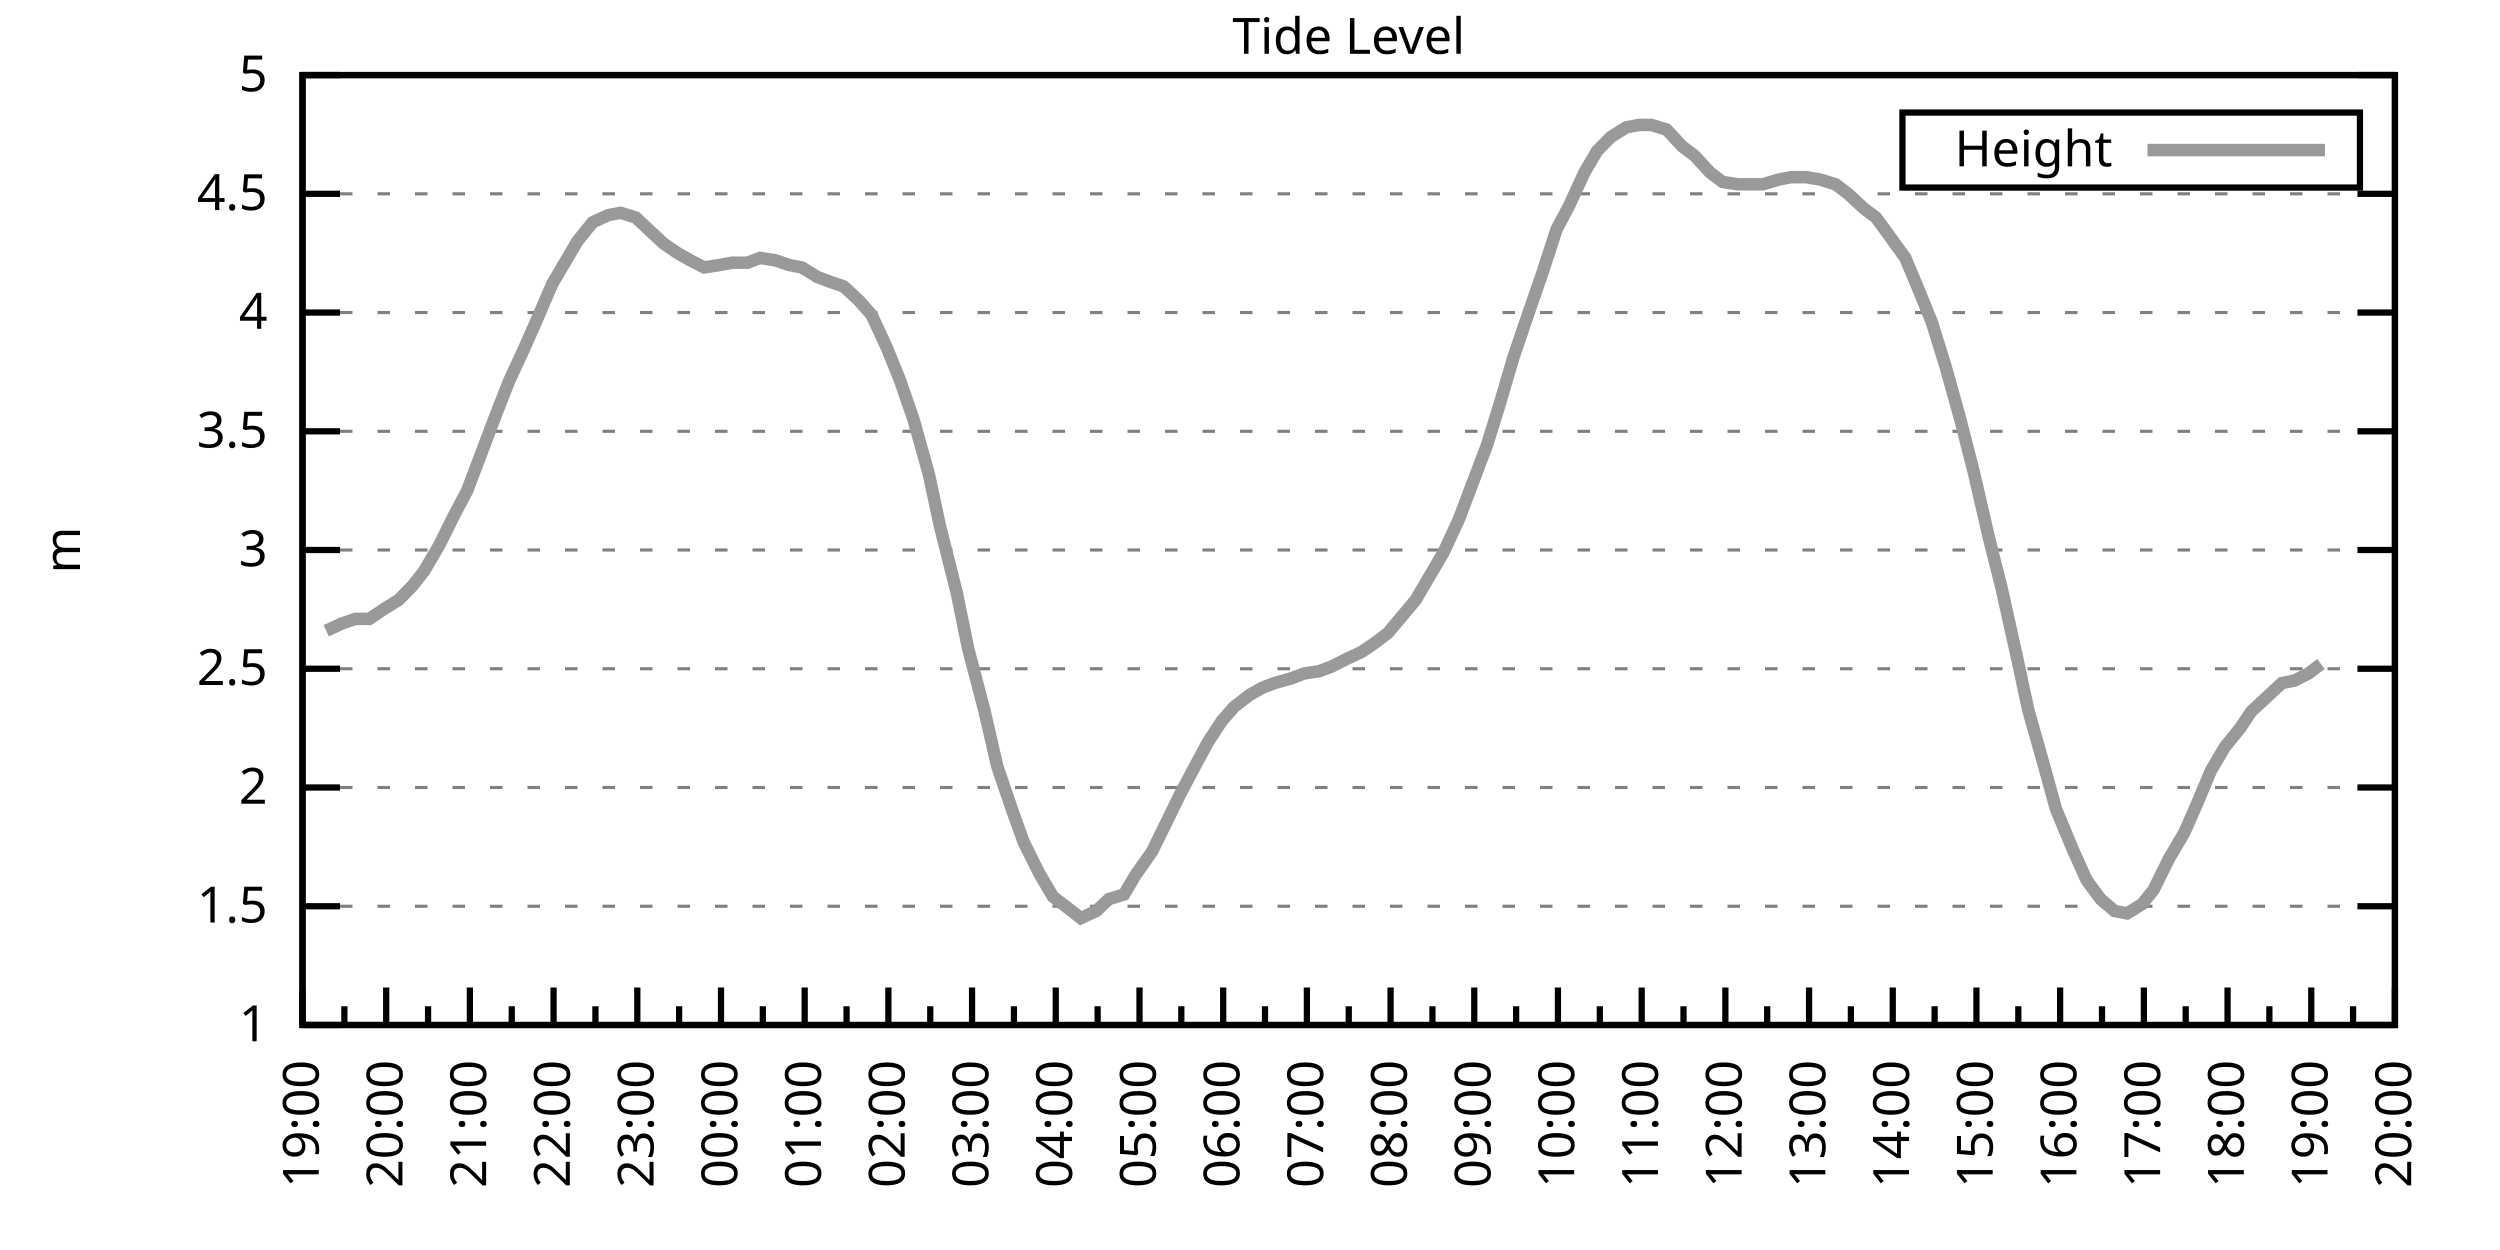
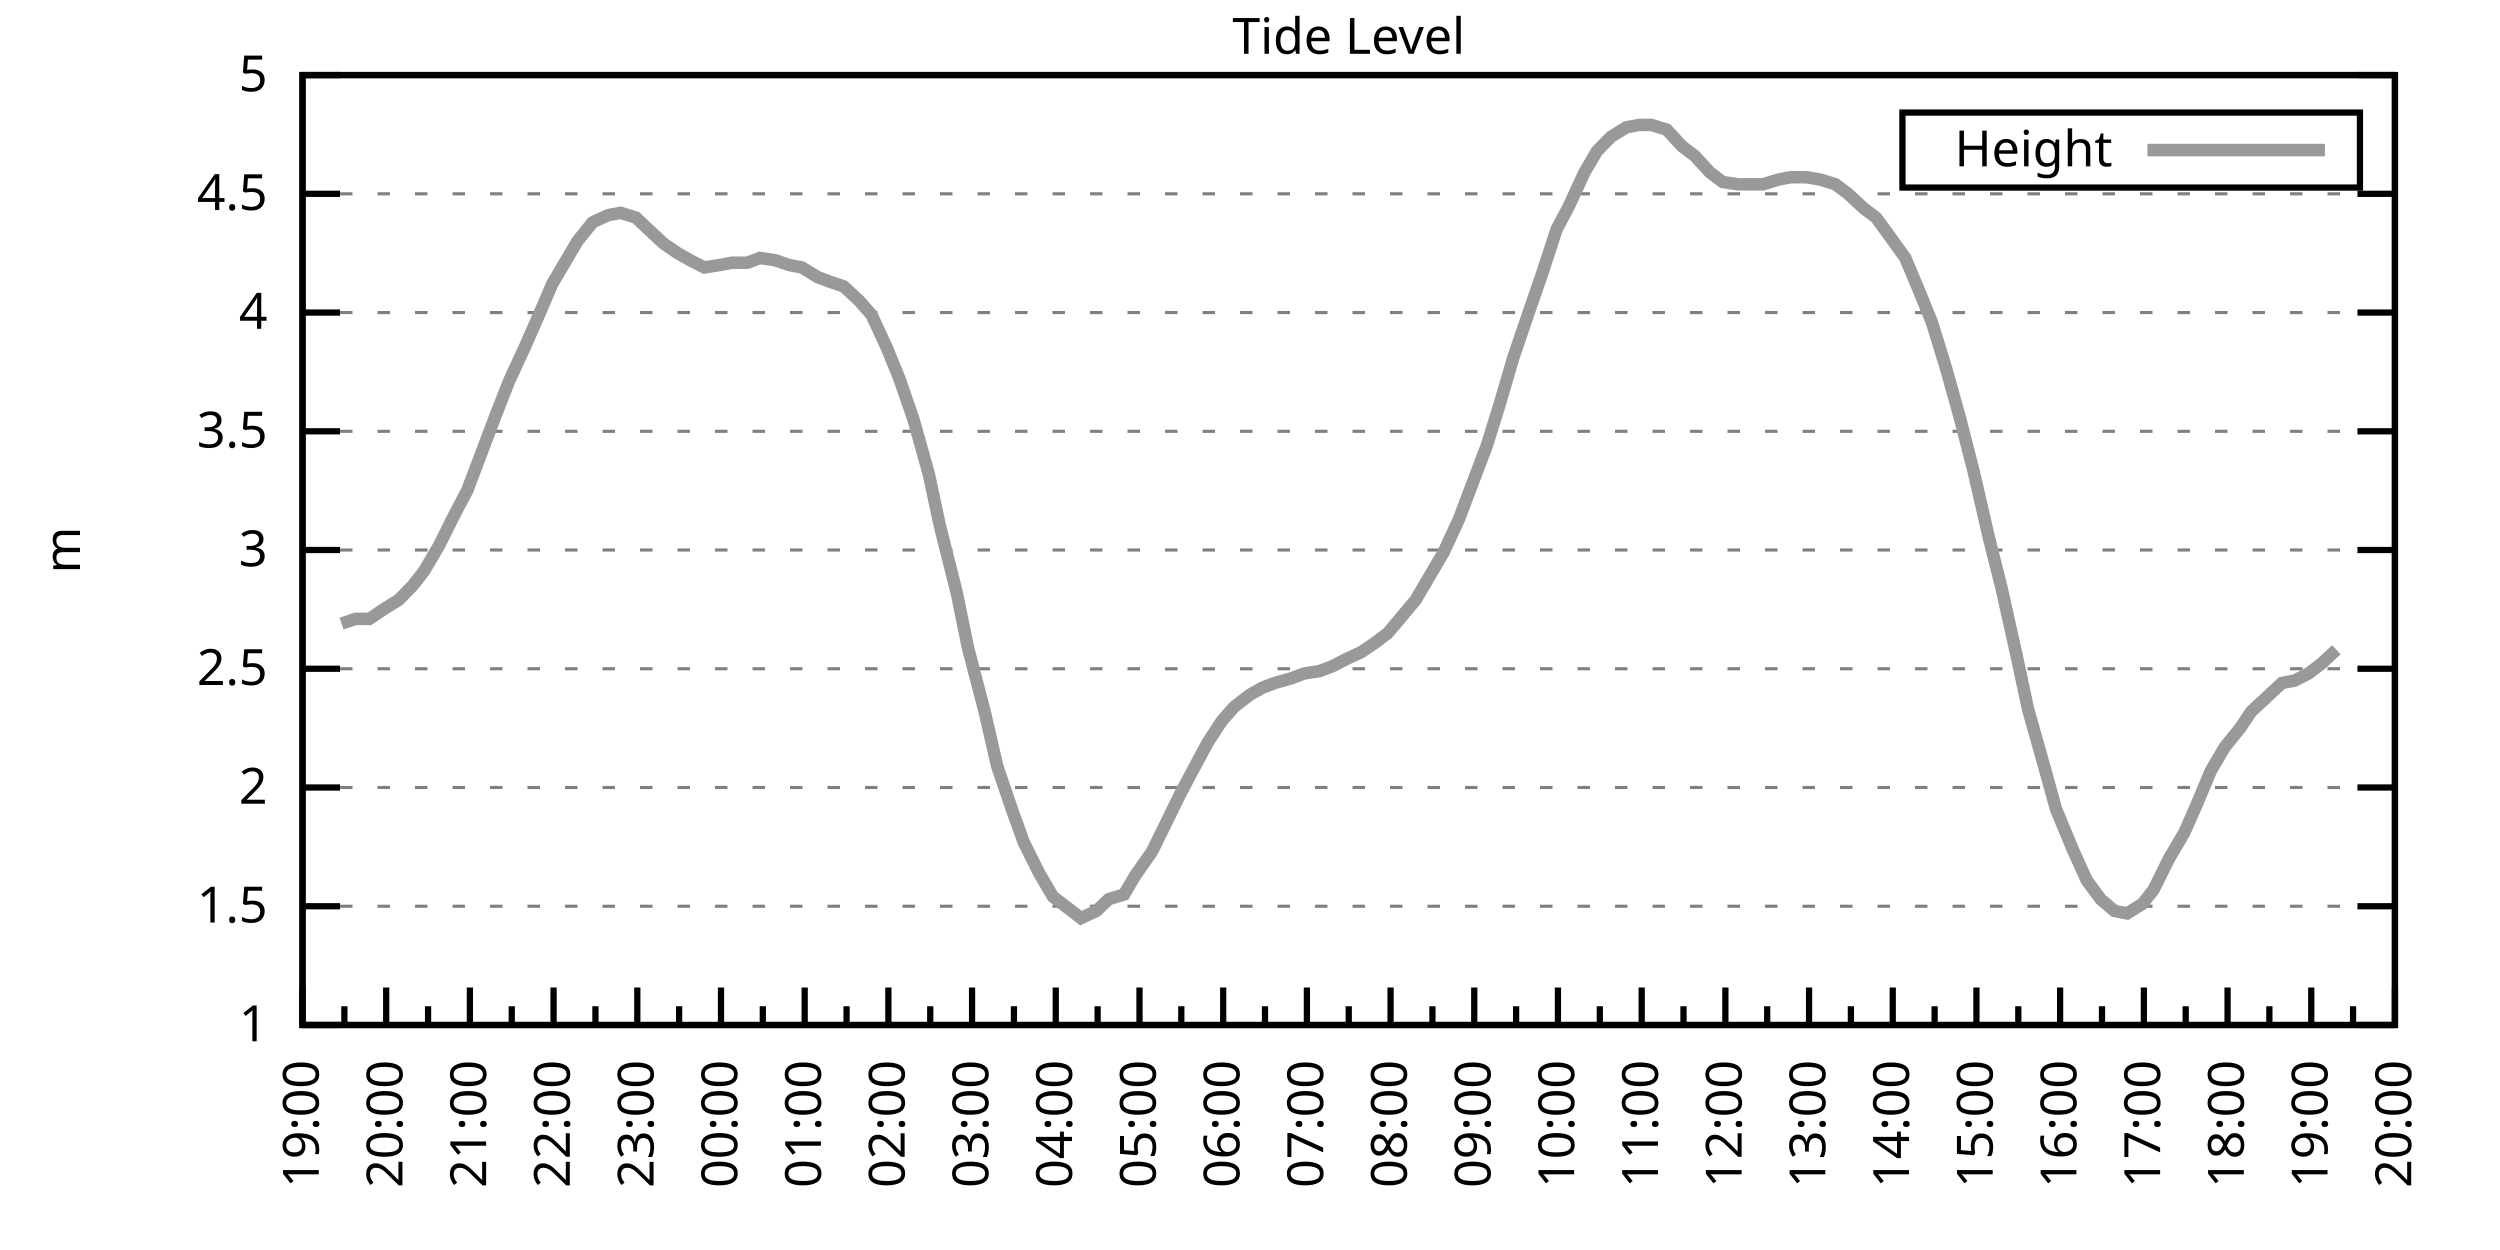
<svg xmlns="http://www.w3.org/2000/svg" xmlns:xlink="http://www.w3.org/1999/xlink" width="400" height="200" viewBox="0 0 400 200">
  <g id="gnuplot_canvas">
    <rect x="0" y="0" width="400" height="200" fill="none" />
    <defs>
      <circle id="gpDot" r="0.5" stroke-width="0.5" stroke="currentColor" />
      <path id="gpPt0" stroke-width="0.333" stroke="currentColor" d="M-1,0 h2 M0,-1 v2" />
      <path id="gpPt1" stroke-width="0.333" stroke="currentColor" d="M-1,-1 L1,1 M1,-1 L-1,1" />
      <path id="gpPt2" stroke-width="0.333" stroke="currentColor" d="M-1,0 L1,0 M0,-1 L0,1 M-1,-1 L1,1 M-1,1 L1,-1" />
      <rect id="gpPt3" stroke-width="0.333" stroke="currentColor" x="-1" y="-1" width="2" height="2" />
      <rect id="gpPt4" stroke-width="0.333" stroke="currentColor" fill="currentColor" x="-1" y="-1" width="2" height="2" />
      <circle id="gpPt5" stroke-width="0.333" stroke="currentColor" cx="0" cy="0" r="1" />
      <use xlink:href="#gpPt5" id="gpPt6" fill="currentColor" stroke="none" />
      <path id="gpPt7" stroke-width="0.333" stroke="currentColor" d="M0,-1.33 L-1.33,0.67 L1.33,0.67 z" />
      <use xlink:href="#gpPt7" id="gpPt8" fill="currentColor" stroke="none" />
      <use xlink:href="#gpPt7" id="gpPt9" stroke="currentColor" transform="rotate(180)" />
      <use xlink:href="#gpPt9" id="gpPt10" fill="currentColor" stroke="none" />
      <use xlink:href="#gpPt3" id="gpPt11" stroke="currentColor" transform="rotate(45)" />
      <use xlink:href="#gpPt11" id="gpPt12" fill="currentColor" stroke="none" />
      <path id="gpPt13" stroke-width="0.333" stroke="currentColor" d="M0,1.330 L1.265,0.411 L0.782,-1.067 L-0.782,-1.076 L-1.265,0.411 z" />
      <use xlink:href="#gpPt13" id="gpPt14" fill="currentColor" stroke="none" />
      <filter id="textbox" filterUnits="objectBoundingBox" x="0" y="0" height="1" width="1">
        <feFlood flood-color="white" flood-opacity="1" result="bgnd" />
        <feComposite in="SourceGraphic" in2="bgnd" operator="atop" />
      </filter>
      <filter id="greybox" filterUnits="objectBoundingBox" x="0" y="0" height="1" width="1">
        <feFlood flood-color="lightgrey" flood-opacity="1" result="grey" />
        <feComposite in="SourceGraphic" in2="grey" operator="atop" />
      </filter>
    </defs>
    <g fill="none" color="white" stroke="currentColor" stroke-width="1.00" stroke-linecap="butt" stroke-linejoin="miter">
</g>
    <g fill="none" color="black" stroke="currentColor" stroke-width="1.00" stroke-linecap="butt" stroke-linejoin="miter">
      <g stroke="none" shape-rendering="crispEdges">
        <polygon fill="rgb(255, 255, 255)" points="48.40,164.00 383.18,164.00 383.18,12.02 48.40,12.02 " />
      </g>
    </g>
    <g fill="none" color="black" stroke="currentColor" stroke-width="1.00" stroke-linecap="butt" stroke-linejoin="miter">
</g>
    <g fill="none" color="black" stroke="black" stroke-width="0.50" stroke-linecap="butt" stroke-linejoin="miter">
</g>
    <g fill="none" color="gray" stroke="currentColor" stroke-width="0.50" stroke-linecap="butt" stroke-linejoin="miter">
      <path stroke="gray" stroke-dasharray="2,4" class="gridline" d="M48.40,164.00 L383.19,164.00  " />
    </g>
    <g fill="none" color="gray" stroke="gray" stroke-width="1.00" stroke-linecap="butt" stroke-linejoin="miter">
</g>
    <g fill="none" color="black" stroke="currentColor" stroke-width="1.00" stroke-linecap="butt" stroke-linejoin="miter">
      <path stroke="black" d="M48.40,164.00 L54.40,164.00 M383.19,164.00 L377.19,164.00  " />
      <g transform="translate(42.80,166.60)" stroke="none" fill="black" font-family="Sans" font-size="8.00" text-anchor="end">
        <text>
          <tspan font-family="Sans"> 1</tspan>
        </text>
      </g>
    </g>
    <g fill="none" color="black" stroke="currentColor" stroke-width="1.00" stroke-linecap="butt" stroke-linejoin="miter">
</g>
    <g fill="none" color="black" stroke="black" stroke-width="0.50" stroke-linecap="butt" stroke-linejoin="miter">
</g>
    <g fill="none" color="gray" stroke="currentColor" stroke-width="0.50" stroke-linecap="butt" stroke-linejoin="miter">
      <path stroke="gray" stroke-dasharray="2,4" class="gridline" d="M48.40,145.00 L383.19,145.00  " />
    </g>
    <g fill="none" color="gray" stroke="gray" stroke-width="1.00" stroke-linecap="butt" stroke-linejoin="miter">
</g>
    <g fill="none" color="black" stroke="currentColor" stroke-width="1.00" stroke-linecap="butt" stroke-linejoin="miter">
      <path stroke="black" d="M48.40,145.00 L54.40,145.00 M383.19,145.00 L377.19,145.00  " />
      <g transform="translate(42.80,147.60)" stroke="none" fill="black" font-family="Sans" font-size="8.00" text-anchor="end">
        <text>
          <tspan font-family="Sans"> 1.5</tspan>
        </text>
      </g>
    </g>
    <g fill="none" color="black" stroke="currentColor" stroke-width="1.00" stroke-linecap="butt" stroke-linejoin="miter">
</g>
    <g fill="none" color="black" stroke="black" stroke-width="0.50" stroke-linecap="butt" stroke-linejoin="miter">
</g>
    <g fill="none" color="gray" stroke="currentColor" stroke-width="0.50" stroke-linecap="butt" stroke-linejoin="miter">
      <path stroke="gray" stroke-dasharray="2,4" class="gridline" d="M48.40,126.00 L383.19,126.00  " />
    </g>
    <g fill="none" color="gray" stroke="gray" stroke-width="1.00" stroke-linecap="butt" stroke-linejoin="miter">
</g>
    <g fill="none" color="black" stroke="currentColor" stroke-width="1.00" stroke-linecap="butt" stroke-linejoin="miter">
      <path stroke="black" d="M48.40,126.00 L54.40,126.00 M383.19,126.00 L377.19,126.00  " />
      <g transform="translate(42.80,128.60)" stroke="none" fill="black" font-family="Sans" font-size="8.00" text-anchor="end">
        <text>
          <tspan font-family="Sans"> 2</tspan>
        </text>
      </g>
    </g>
    <g fill="none" color="black" stroke="currentColor" stroke-width="1.00" stroke-linecap="butt" stroke-linejoin="miter">
</g>
    <g fill="none" color="black" stroke="black" stroke-width="0.50" stroke-linecap="butt" stroke-linejoin="miter">
</g>
    <g fill="none" color="gray" stroke="currentColor" stroke-width="0.50" stroke-linecap="butt" stroke-linejoin="miter">
      <path stroke="gray" stroke-dasharray="2,4" class="gridline" d="M48.40,107.00 L383.19,107.00  " />
    </g>
    <g fill="none" color="gray" stroke="gray" stroke-width="1.00" stroke-linecap="butt" stroke-linejoin="miter">
</g>
    <g fill="none" color="black" stroke="currentColor" stroke-width="1.00" stroke-linecap="butt" stroke-linejoin="miter">
      <path stroke="black" d="M48.40,107.00 L54.40,107.00 M383.19,107.00 L377.19,107.00  " />
      <g transform="translate(42.80,109.60)" stroke="none" fill="black" font-family="Sans" font-size="8.00" text-anchor="end">
        <text>
          <tspan font-family="Sans"> 2.5</tspan>
        </text>
      </g>
    </g>
    <g fill="none" color="black" stroke="currentColor" stroke-width="1.00" stroke-linecap="butt" stroke-linejoin="miter">
</g>
    <g fill="none" color="black" stroke="black" stroke-width="0.50" stroke-linecap="butt" stroke-linejoin="miter">
</g>
    <g fill="none" color="gray" stroke="currentColor" stroke-width="0.50" stroke-linecap="butt" stroke-linejoin="miter">
      <path stroke="gray" stroke-dasharray="2,4" class="gridline" d="M48.40,88.00 L383.19,88.00  " />
    </g>
    <g fill="none" color="gray" stroke="gray" stroke-width="1.00" stroke-linecap="butt" stroke-linejoin="miter">
</g>
    <g fill="none" color="black" stroke="currentColor" stroke-width="1.00" stroke-linecap="butt" stroke-linejoin="miter">
      <path stroke="black" d="M48.40,88.00 L54.40,88.00 M383.19,88.00 L377.19,88.00  " />
      <g transform="translate(42.80,90.60)" stroke="none" fill="black" font-family="Sans" font-size="8.00" text-anchor="end">
        <text>
          <tspan font-family="Sans"> 3</tspan>
        </text>
      </g>
    </g>
    <g fill="none" color="black" stroke="currentColor" stroke-width="1.00" stroke-linecap="butt" stroke-linejoin="miter">
</g>
    <g fill="none" color="black" stroke="black" stroke-width="0.50" stroke-linecap="butt" stroke-linejoin="miter">
</g>
    <g fill="none" color="gray" stroke="currentColor" stroke-width="0.50" stroke-linecap="butt" stroke-linejoin="miter">
      <path stroke="gray" stroke-dasharray="2,4" class="gridline" d="M48.40,69.01 L383.19,69.01  " />
    </g>
    <g fill="none" color="gray" stroke="gray" stroke-width="1.00" stroke-linecap="butt" stroke-linejoin="miter">
</g>
    <g fill="none" color="black" stroke="currentColor" stroke-width="1.00" stroke-linecap="butt" stroke-linejoin="miter">
      <path stroke="black" d="M48.40,69.01 L54.40,69.01 M383.19,69.01 L377.19,69.01  " />
      <g transform="translate(42.80,71.61)" stroke="none" fill="black" font-family="Sans" font-size="8.00" text-anchor="end">
        <text>
          <tspan font-family="Sans"> 3.5</tspan>
        </text>
      </g>
    </g>
    <g fill="none" color="black" stroke="currentColor" stroke-width="1.00" stroke-linecap="butt" stroke-linejoin="miter">
</g>
    <g fill="none" color="black" stroke="black" stroke-width="0.50" stroke-linecap="butt" stroke-linejoin="miter">
</g>
    <g fill="none" color="gray" stroke="currentColor" stroke-width="0.50" stroke-linecap="butt" stroke-linejoin="miter">
      <path stroke="gray" stroke-dasharray="2,4" class="gridline" d="M48.40,50.01 L383.19,50.01  " />
    </g>
    <g fill="none" color="gray" stroke="gray" stroke-width="1.00" stroke-linecap="butt" stroke-linejoin="miter">
</g>
    <g fill="none" color="black" stroke="currentColor" stroke-width="1.00" stroke-linecap="butt" stroke-linejoin="miter">
      <path stroke="black" d="M48.40,50.01 L54.40,50.01 M383.19,50.01 L377.19,50.01  " />
      <g transform="translate(42.80,52.61)" stroke="none" fill="black" font-family="Sans" font-size="8.00" text-anchor="end">
        <text>
          <tspan font-family="Sans"> 4</tspan>
        </text>
      </g>
    </g>
    <g fill="none" color="black" stroke="currentColor" stroke-width="1.00" stroke-linecap="butt" stroke-linejoin="miter">
</g>
    <g fill="none" color="black" stroke="black" stroke-width="0.50" stroke-linecap="butt" stroke-linejoin="miter">
</g>
    <g fill="none" color="gray" stroke="currentColor" stroke-width="0.50" stroke-linecap="butt" stroke-linejoin="miter">
      <path stroke="gray" stroke-dasharray="2,4" class="gridline" d="M48.40,31.01 L383.19,31.01  " />
    </g>
    <g fill="none" color="gray" stroke="gray" stroke-width="1.00" stroke-linecap="butt" stroke-linejoin="miter">
</g>
    <g fill="none" color="black" stroke="currentColor" stroke-width="1.00" stroke-linecap="butt" stroke-linejoin="miter">
      <path stroke="black" d="M48.40,31.01 L54.40,31.01 M383.19,31.01 L377.19,31.01  " />
      <g transform="translate(42.80,33.61)" stroke="none" fill="black" font-family="Sans" font-size="8.00" text-anchor="end">
        <text>
          <tspan font-family="Sans"> 4.5</tspan>
        </text>
      </g>
    </g>
    <g fill="none" color="black" stroke="currentColor" stroke-width="1.00" stroke-linecap="butt" stroke-linejoin="miter">
</g>
    <g fill="none" color="black" stroke="black" stroke-width="0.50" stroke-linecap="butt" stroke-linejoin="miter">
</g>
    <g fill="none" color="gray" stroke="currentColor" stroke-width="0.50" stroke-linecap="butt" stroke-linejoin="miter">
      <path stroke="gray" stroke-dasharray="2,4" class="gridline" d="M48.40,12.01 L383.19,12.01  " />
    </g>
    <g fill="none" color="gray" stroke="gray" stroke-width="1.00" stroke-linecap="butt" stroke-linejoin="miter">
</g>
    <g fill="none" color="black" stroke="currentColor" stroke-width="1.00" stroke-linecap="butt" stroke-linejoin="miter">
      <path stroke="black" d="M48.40,12.01 L54.40,12.01 M383.19,12.01 L377.19,12.01  " />
      <g transform="translate(42.80,14.61)" stroke="none" fill="black" font-family="Sans" font-size="8.00" text-anchor="end">
        <text>
          <tspan font-family="Sans"> 5</tspan>
        </text>
      </g>
    </g>
    <g fill="none" color="black" stroke="currentColor" stroke-width="1.00" stroke-linecap="butt" stroke-linejoin="miter">
      <path stroke="black" d="M48.40,164.00 L48.40,158.00  " />
      <g transform="translate(51.00,169.60) rotate(270)" stroke="none" fill="black" font-family="Sans" font-size="8.00" text-anchor="end">
        <text>
          <tspan font-family="Sans">19:00</tspan>
        </text>
      </g>
    </g>
    <g fill="none" color="black" stroke="currentColor" stroke-width="1.00" stroke-linecap="butt" stroke-linejoin="miter">
      <path stroke="black" d="M55.10,164.00 L55.10,161.00 M61.79,164.00 L61.79,158.00  " />
      <g transform="translate(64.39,169.60) rotate(270)" stroke="none" fill="black" font-family="Sans" font-size="8.00" text-anchor="end">
        <text>
          <tspan font-family="Sans">20:00</tspan>
        </text>
      </g>
    </g>
    <g fill="none" color="black" stroke="currentColor" stroke-width="1.00" stroke-linecap="butt" stroke-linejoin="miter">
      <path stroke="black" d="M68.49,164.00 L68.49,161.00 M75.18,164.00 L75.18,158.00  " />
      <g transform="translate(77.78,169.60) rotate(270)" stroke="none" fill="black" font-family="Sans" font-size="8.00" text-anchor="end">
        <text>
          <tspan font-family="Sans">21:00</tspan>
        </text>
      </g>
    </g>
    <g fill="none" color="black" stroke="currentColor" stroke-width="1.00" stroke-linecap="butt" stroke-linejoin="miter">
      <path stroke="black" d="M81.88,164.00 L81.88,161.00 M88.57,164.00 L88.57,158.00  " />
      <g transform="translate(91.17,169.60) rotate(270)" stroke="none" fill="black" font-family="Sans" font-size="8.00" text-anchor="end">
        <text>
          <tspan font-family="Sans">22:00</tspan>
        </text>
      </g>
    </g>
    <g fill="none" color="black" stroke="currentColor" stroke-width="1.00" stroke-linecap="butt" stroke-linejoin="miter">
      <path stroke="black" d="M95.27,164.00 L95.27,161.00 M101.97,164.00 L101.97,158.00  " />
      <g transform="translate(104.57,169.60) rotate(270)" stroke="none" fill="black" font-family="Sans" font-size="8.00" text-anchor="end">
        <text>
          <tspan font-family="Sans">23:00</tspan>
        </text>
      </g>
    </g>
    <g fill="none" color="black" stroke="currentColor" stroke-width="1.00" stroke-linecap="butt" stroke-linejoin="miter">
      <path stroke="black" d="M108.66,164.00 L108.66,161.00 M115.36,164.00 L115.36,158.00  " />
      <g transform="translate(117.96,169.60) rotate(270)" stroke="none" fill="black" font-family="Sans" font-size="8.00" text-anchor="end">
        <text>
          <tspan font-family="Sans">00:00</tspan>
        </text>
      </g>
    </g>
    <g fill="none" color="black" stroke="currentColor" stroke-width="1.00" stroke-linecap="butt" stroke-linejoin="miter">
      <path stroke="black" d="M122.05,164.00 L122.05,161.00 M128.75,164.00 L128.75,158.00  " />
      <g transform="translate(131.35,169.60) rotate(270)" stroke="none" fill="black" font-family="Sans" font-size="8.00" text-anchor="end">
        <text>
          <tspan font-family="Sans">01:00</tspan>
        </text>
      </g>
    </g>
    <g fill="none" color="black" stroke="currentColor" stroke-width="1.00" stroke-linecap="butt" stroke-linejoin="miter">
      <path stroke="black" d="M135.45,164.00 L135.45,161.00 M142.14,164.00 L142.14,158.00  " />
      <g transform="translate(144.74,169.60) rotate(270)" stroke="none" fill="black" font-family="Sans" font-size="8.00" text-anchor="end">
        <text>
          <tspan font-family="Sans">02:00</tspan>
        </text>
      </g>
    </g>
    <g fill="none" color="black" stroke="currentColor" stroke-width="1.00" stroke-linecap="butt" stroke-linejoin="miter">
      <path stroke="black" d="M148.84,164.00 L148.84,161.00 M155.53,164.00 L155.53,158.00  " />
      <g transform="translate(158.13,169.60) rotate(270)" stroke="none" fill="black" font-family="Sans" font-size="8.00" text-anchor="end">
        <text>
          <tspan font-family="Sans">03:00</tspan>
        </text>
      </g>
    </g>
    <g fill="none" color="black" stroke="currentColor" stroke-width="1.00" stroke-linecap="butt" stroke-linejoin="miter">
      <path stroke="black" d="M162.23,164.00 L162.23,161.00 M168.92,164.00 L168.92,158.00  " />
      <g transform="translate(171.52,169.60) rotate(270)" stroke="none" fill="black" font-family="Sans" font-size="8.00" text-anchor="end">
        <text>
          <tspan font-family="Sans">04:00</tspan>
        </text>
      </g>
    </g>
    <g fill="none" color="black" stroke="currentColor" stroke-width="1.00" stroke-linecap="butt" stroke-linejoin="miter">
      <path stroke="black" d="M175.62,164.00 L175.62,161.00 M182.32,164.00 L182.32,158.00  " />
      <g transform="translate(184.92,169.60) rotate(270)" stroke="none" fill="black" font-family="Sans" font-size="8.00" text-anchor="end">
        <text>
          <tspan font-family="Sans">05:00</tspan>
        </text>
      </g>
    </g>
    <g fill="none" color="black" stroke="currentColor" stroke-width="1.00" stroke-linecap="butt" stroke-linejoin="miter">
      <path stroke="black" d="M189.01,164.00 L189.01,161.00 M195.71,164.00 L195.71,158.00  " />
      <g transform="translate(198.31,169.60) rotate(270)" stroke="none" fill="black" font-family="Sans" font-size="8.00" text-anchor="end">
        <text>
          <tspan font-family="Sans">06:00</tspan>
        </text>
      </g>
    </g>
    <g fill="none" color="black" stroke="currentColor" stroke-width="1.00" stroke-linecap="butt" stroke-linejoin="miter">
      <path stroke="black" d="M202.40,164.00 L202.40,161.00 M209.10,164.00 L209.10,158.00  " />
      <g transform="translate(211.70,169.60) rotate(270)" stroke="none" fill="black" font-family="Sans" font-size="8.00" text-anchor="end">
        <text>
          <tspan font-family="Sans">07:00</tspan>
        </text>
      </g>
    </g>
    <g fill="none" color="black" stroke="currentColor" stroke-width="1.00" stroke-linecap="butt" stroke-linejoin="miter">
      <path stroke="black" d="M215.80,164.00 L215.80,161.00 M222.49,164.00 L222.49,158.00  " />
      <g transform="translate(225.09,169.60) rotate(270)" stroke="none" fill="black" font-family="Sans" font-size="8.00" text-anchor="end">
        <text>
          <tspan font-family="Sans">08:00</tspan>
        </text>
      </g>
    </g>
    <g fill="none" color="black" stroke="currentColor" stroke-width="1.00" stroke-linecap="butt" stroke-linejoin="miter">
      <path stroke="black" d="M229.19,164.00 L229.19,161.00 M235.88,164.00 L235.88,158.00  " />
      <g transform="translate(238.48,169.60) rotate(270)" stroke="none" fill="black" font-family="Sans" font-size="8.00" text-anchor="end">
        <text>
          <tspan font-family="Sans">09:00</tspan>
        </text>
      </g>
    </g>
    <g fill="none" color="black" stroke="currentColor" stroke-width="1.00" stroke-linecap="butt" stroke-linejoin="miter">
      <path stroke="black" d="M242.58,164.00 L242.58,161.00 M249.27,164.00 L249.27,158.00  " />
      <g transform="translate(251.87,169.60) rotate(270)" stroke="none" fill="black" font-family="Sans" font-size="8.00" text-anchor="end">
        <text>
          <tspan font-family="Sans">10:00</tspan>
        </text>
      </g>
    </g>
    <g fill="none" color="black" stroke="currentColor" stroke-width="1.00" stroke-linecap="butt" stroke-linejoin="miter">
      <path stroke="black" d="M255.97,164.00 L255.97,161.00 M262.67,164.00 L262.67,158.00  " />
      <g transform="translate(265.27,169.60) rotate(270)" stroke="none" fill="black" font-family="Sans" font-size="8.00" text-anchor="end">
        <text>
          <tspan font-family="Sans">11:00</tspan>
        </text>
      </g>
    </g>
    <g fill="none" color="black" stroke="currentColor" stroke-width="1.00" stroke-linecap="butt" stroke-linejoin="miter">
      <path stroke="black" d="M269.36,164.00 L269.36,161.00 M276.06,164.00 L276.06,158.00  " />
      <g transform="translate(278.66,169.60) rotate(270)" stroke="none" fill="black" font-family="Sans" font-size="8.00" text-anchor="end">
        <text>
          <tspan font-family="Sans">12:00</tspan>
        </text>
      </g>
    </g>
    <g fill="none" color="black" stroke="currentColor" stroke-width="1.00" stroke-linecap="butt" stroke-linejoin="miter">
      <path stroke="black" d="M282.75,164.00 L282.75,161.00 M289.45,164.00 L289.45,158.00  " />
      <g transform="translate(292.05,169.60) rotate(270)" stroke="none" fill="black" font-family="Sans" font-size="8.00" text-anchor="end">
        <text>
          <tspan font-family="Sans">13:00</tspan>
        </text>
      </g>
    </g>
    <g fill="none" color="black" stroke="currentColor" stroke-width="1.00" stroke-linecap="butt" stroke-linejoin="miter">
      <path stroke="black" d="M296.14,164.00 L296.14,161.00 M302.84,164.00 L302.84,158.00  " />
      <g transform="translate(305.44,169.60) rotate(270)" stroke="none" fill="black" font-family="Sans" font-size="8.00" text-anchor="end">
        <text>
          <tspan font-family="Sans">14:00</tspan>
        </text>
      </g>
    </g>
    <g fill="none" color="black" stroke="currentColor" stroke-width="1.00" stroke-linecap="butt" stroke-linejoin="miter">
      <path stroke="black" d="M309.54,164.00 L309.54,161.00 M316.23,164.00 L316.23,158.00  " />
      <g transform="translate(318.83,169.60) rotate(270)" stroke="none" fill="black" font-family="Sans" font-size="8.00" text-anchor="end">
        <text>
          <tspan font-family="Sans">15:00</tspan>
        </text>
      </g>
    </g>
    <g fill="none" color="black" stroke="currentColor" stroke-width="1.00" stroke-linecap="butt" stroke-linejoin="miter">
      <path stroke="black" d="M322.93,164.00 L322.93,161.00 M329.62,164.00 L329.62,158.00  " />
      <g transform="translate(332.22,169.60) rotate(270)" stroke="none" fill="black" font-family="Sans" font-size="8.00" text-anchor="end">
        <text>
          <tspan font-family="Sans">16:00</tspan>
        </text>
      </g>
    </g>
    <g fill="none" color="black" stroke="currentColor" stroke-width="1.00" stroke-linecap="butt" stroke-linejoin="miter">
      <path stroke="black" d="M336.32,164.00 L336.32,161.00 M343.02,164.00 L343.02,158.00  " />
      <g transform="translate(345.62,169.60) rotate(270)" stroke="none" fill="black" font-family="Sans" font-size="8.00" text-anchor="end">
        <text>
          <tspan font-family="Sans">17:00</tspan>
        </text>
      </g>
    </g>
    <g fill="none" color="black" stroke="currentColor" stroke-width="1.00" stroke-linecap="butt" stroke-linejoin="miter">
      <path stroke="black" d="M349.71,164.00 L349.71,161.00 M356.41,164.00 L356.41,158.00  " />
      <g transform="translate(359.01,169.60) rotate(270)" stroke="none" fill="black" font-family="Sans" font-size="8.00" text-anchor="end">
        <text>
          <tspan font-family="Sans">18:00</tspan>
        </text>
      </g>
    </g>
    <g fill="none" color="black" stroke="currentColor" stroke-width="1.00" stroke-linecap="butt" stroke-linejoin="miter">
      <path stroke="black" d="M363.10,164.00 L363.10,161.00 M369.80,164.00 L369.80,158.00  " />
      <g transform="translate(372.40,169.60) rotate(270)" stroke="none" fill="black" font-family="Sans" font-size="8.00" text-anchor="end">
        <text>
          <tspan font-family="Sans">19:00</tspan>
        </text>
      </g>
    </g>
    <g fill="none" color="black" stroke="currentColor" stroke-width="1.00" stroke-linecap="butt" stroke-linejoin="miter">
      <path stroke="black" d="M376.49,164.00 L376.49,161.00 M383.19,164.00 L383.19,158.00  " />
      <g transform="translate(385.79,169.60) rotate(270)" stroke="none" fill="black" font-family="Sans" font-size="8.00" text-anchor="end">
        <text>
          <tspan font-family="Sans">20:00</tspan>
        </text>
      </g>
    </g>
    <g fill="none" color="black" stroke="currentColor" stroke-width="1.00" stroke-linecap="butt" stroke-linejoin="miter">
</g>
    <g fill="none" color="black" stroke="currentColor" stroke-width="1.00" stroke-linecap="butt" stroke-linejoin="miter">
      <path stroke="black" d="M48.40,12.01 L48.40,164.00 L383.19,164.00 L383.19,12.01 L48.40,12.01 Z  " />
    </g>
    <g fill="none" color="black" stroke="currentColor" stroke-width="1.00" stroke-linecap="butt" stroke-linejoin="miter">
      <g transform="translate(12.80,88.01) rotate(270)" stroke="none" fill="black" font-family="Sans" font-size="8.00" text-anchor="middle">
        <text>
          <tspan font-family="Sans">m</tspan>
        </text>
      </g>
    </g>
    <g fill="none" color="black" stroke="currentColor" stroke-width="1.00" stroke-linecap="butt" stroke-linejoin="miter">
</g>
    <g fill="none" color="black" stroke="currentColor" stroke-width="1.00" stroke-linecap="butt" stroke-linejoin="miter">
      <path stroke="black" d="M304.39,30.01 L304.39,18.01 L377.59,18.01 L377.59,30.01 L304.39,30.01 Z  " />
    </g>
    <g id="Tide_level_plot_1">
      <g fill="none" color="white" stroke="black" stroke-width="2.00" stroke-linecap="butt" stroke-linejoin="miter">
</g>
      <g fill="none" color="black" stroke="currentColor" stroke-width="2.00" stroke-linecap="butt" stroke-linejoin="miter">
        <g transform="translate(337.99,26.61)" stroke="none" fill="black" font-family="Sans" font-size="8.00" text-anchor="end">
          <text>
            <tspan font-family="Sans">Height</tspan>
          </text>
        </g>
      </g>
      <g fill="none" color="black" stroke="currentColor" stroke-width="2.00" stroke-linecap="butt" stroke-linejoin="miter">
-         <path stroke="rgb(153, 153, 153)" d="M343.59,24.01 L371.99,24.01 M52.19,100.92 L54.65,99.78 L56.88,99.02 L59.11,99.02 L61.35,97.50 L63.80,95.98   L66.03,93.70 L67.82,91.42 L70.27,87.25 L72.73,82.31 L74.74,78.51 L77.19,72.05 L79.20,66.73 L81.43,61.03   L83.89,55.71 L85.90,51.15 L88.35,45.45 L90.36,42.03 L92.37,38.61 L94.82,35.57 L97.28,34.43 L99.29,34.05   L101.74,34.81 L103.75,36.71 L106.21,38.99 L108.44,40.51 L110.45,41.65 L112.68,42.79 L115.13,42.41 L117.14,42.03   L119.60,42.03 L121.61,41.27 L124.06,41.65 L126.29,42.41 L128.30,42.79 L130.76,44.31 L132.77,45.07 L135.00,45.83   L137.45,48.11 L139.46,50.39 L141.92,55.71 L143.93,60.65 L146.16,67.11 L148.61,75.85 L150.40,84.21 L153.08,94.84   L154.86,103.58 L157.54,113.84 L159.55,122.58 L162.01,129.80 L163.79,134.74 L166.25,139.68 L168.48,143.48 L170.49,145.00   L172.94,146.90 L175.40,145.76 L177.41,143.86 L179.86,143.10 L181.65,140.06 L184.32,136.26 L186.56,131.70 L188.79,127.14   L190.80,123.34 L193.25,118.78 L195.48,115.36 L197.49,113.08 L199.95,111.18 L201.96,110.04 L203.97,109.28 L206.64,108.52   L208.65,107.76 L211.11,107.38 L213.12,106.62 L215.35,105.48 L217.80,104.34 L220.04,102.82 L222.04,101.30 L224.28,98.64   L226.51,95.98 L228.74,92.18 L230.97,88.38 L233.43,83.07 L235.44,77.75 L237.89,71.29 L239.90,64.83 L242.13,57.23   L244.59,50.01 L246.82,43.55 L249.05,36.71 L251.06,32.91 L253.51,27.59 L255.52,24.17 L257.76,21.89 L260.21,20.37   L262.22,19.99 L264.23,19.99 L266.68,20.75 L269.14,23.41 L271.15,24.93 L273.60,27.59 L275.61,29.11 L278.07,29.49   L280.30,29.49 L282.08,29.49 L284.54,28.73 L286.55,28.35 L289.00,28.35 L291.23,28.73 L293.69,29.49 L295.70,31.01   L298.15,33.29 L300.16,34.81 L302.39,37.85 L304.85,41.27 L307.08,46.59 L309.09,51.53 L311.32,58.75 L313.55,66.73   L315.79,75.47 L318.24,86.11 L320.25,94.08 L322.70,105.10 L324.49,113.46 L327.17,122.96 L328.95,129.42 L331.63,135.88   L333.86,140.82 L336.10,143.86 L338.33,145.76 L340.34,146.14 L342.79,144.62 L344.58,142.34 L347.03,137.40 L349.49,133.22   L351.50,128.66 L353.73,123.34 L355.96,119.54 L358.42,116.50 L360.20,113.84 L362.66,111.56 L365.11,109.28 L367.12,108.90   L369.35,107.76 L371.36,106.24  " />
+         <path stroke="rgb(153, 153, 153)" d="M343.59,24.01 L371.99,24.01 M54.65,99.78 L56.88,99.02 L59.11,99.02 L61.35,97.50 L63.80,95.98 L66.03,93.70   L67.82,91.42 L70.27,87.25 L72.73,82.31 L74.74,78.51 L77.19,72.05 L79.20,66.73 L81.43,61.03 L83.89,55.71   L85.90,51.15 L88.35,45.45 L90.36,42.03 L92.37,38.61 L94.82,35.57 L97.28,34.43 L99.29,34.05 L101.74,34.81   L103.75,36.71 L106.21,38.99 L108.44,40.51 L110.45,41.65 L112.68,42.79 L115.13,42.41 L117.14,42.03 L119.60,42.03   L121.61,41.27 L124.06,41.65 L126.29,42.41 L128.30,42.79 L130.76,44.31 L132.77,45.07 L135.00,45.83 L137.45,48.11   L139.46,50.39 L141.92,55.71 L143.93,60.65 L146.16,67.11 L148.61,75.85 L150.40,84.21 L153.08,94.84 L154.86,103.58   L157.54,113.84 L159.55,122.58 L162.01,129.80 L163.79,134.74 L166.25,139.68 L168.48,143.48 L170.49,145.00 L172.94,146.90   L175.40,145.76 L177.41,143.86 L179.86,143.10 L181.65,140.06 L184.32,136.26 L186.56,131.70 L188.79,127.14 L190.80,123.34   L193.25,118.78 L195.48,115.36 L197.49,113.08 L199.95,111.18 L201.96,110.04 L203.97,109.28 L206.64,108.52 L208.65,107.76   L211.11,107.38 L213.12,106.62 L215.35,105.48 L217.80,104.34 L220.04,102.82 L222.04,101.30 L224.28,98.64 L226.51,95.98   L228.74,92.18 L230.97,88.38 L233.43,83.07 L235.44,77.75 L237.89,71.29 L239.90,64.83 L242.13,57.23 L244.59,50.01   L246.82,43.55 L249.05,36.71 L251.06,32.91 L253.51,27.59 L255.52,24.17 L257.76,21.89 L260.21,20.37 L262.22,19.99   L264.23,19.99 L266.68,20.75 L269.14,23.41 L271.15,24.93 L273.60,27.59 L275.61,29.11 L278.07,29.49 L280.30,29.49   L282.08,29.49 L284.54,28.73 L286.55,28.35 L289.00,28.35 L291.23,28.73 L293.69,29.49 L295.70,31.01 L298.15,33.29   L300.16,34.81 L302.39,37.85 L304.85,41.27 L307.08,46.59 L309.09,51.53 L311.32,58.75 L313.55,66.73 L315.79,75.47   L318.24,86.11 L320.25,94.08 L322.70,105.10 L324.49,113.46 L327.17,122.96 L328.95,129.42 L331.63,135.88 L333.86,140.82   L336.10,143.86 L338.33,145.76 L340.34,146.14 L342.79,144.62 L344.58,142.34 L347.03,137.40 L349.49,133.22 L351.50,128.66   L353.73,123.34 L355.96,119.54 L358.42,116.50 L360.20,113.84 L362.66,111.56 L365.11,109.28 L367.12,108.90 L369.35,107.76   L371.36,106.24 L373.82,103.96  " />
      </g>
    </g>
    <g fill="none" color="black" stroke="currentColor" stroke-width="2.00" stroke-linecap="butt" stroke-linejoin="miter">
</g>
    <g fill="none" color="black" stroke="black" stroke-width="1.00" stroke-linecap="butt" stroke-linejoin="miter">
</g>
    <g fill="none" color="black" stroke="currentColor" stroke-width="1.00" stroke-linecap="butt" stroke-linejoin="miter">
      <path stroke="black" d="M48.40,12.01 L48.40,164.00 L383.19,164.00 L383.19,12.01 L48.40,12.01 Z  " />
    </g>
    <g fill="none" color="black" stroke="currentColor" stroke-width="1.00" stroke-linecap="butt" stroke-linejoin="miter">
      <g transform="translate(215.79,8.61)" stroke="none" fill="black" font-family="Sans" font-size="8.00" text-anchor="middle">
        <text>
          <tspan font-family="Sans">Tide Level</tspan>
        </text>
      </g>
    </g>
    <g fill="none" color="black" stroke="currentColor" stroke-width="1.00" stroke-linecap="butt" stroke-linejoin="miter">
</g>
  </g>
</svg>
